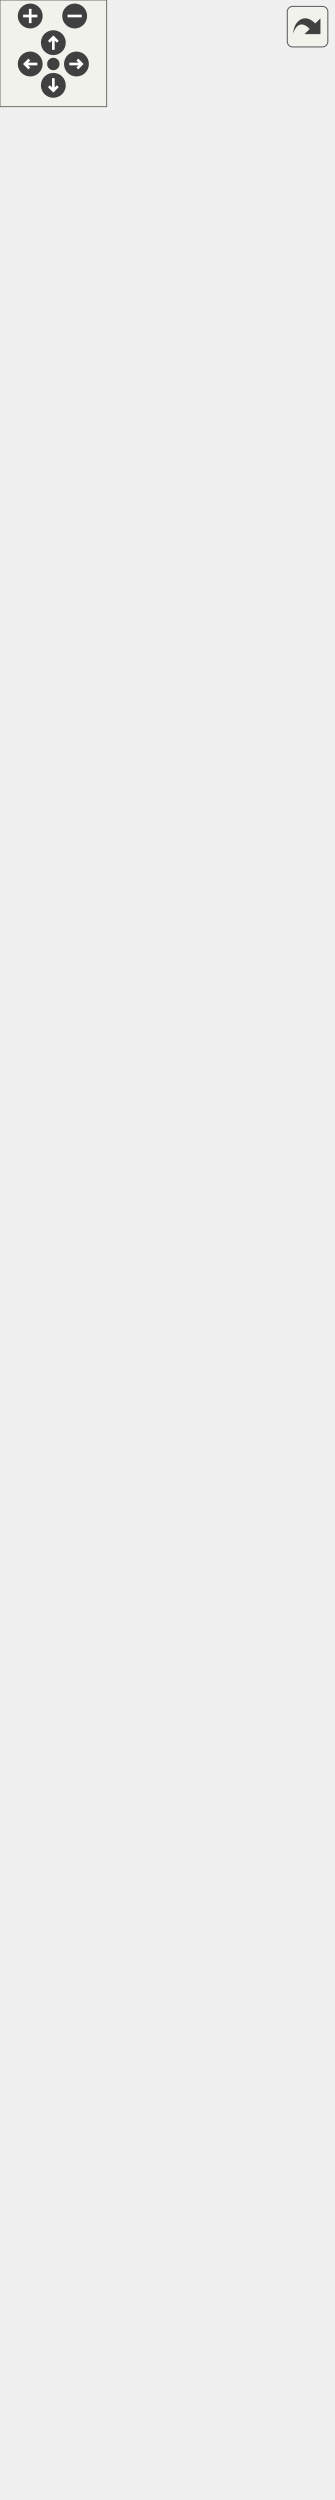
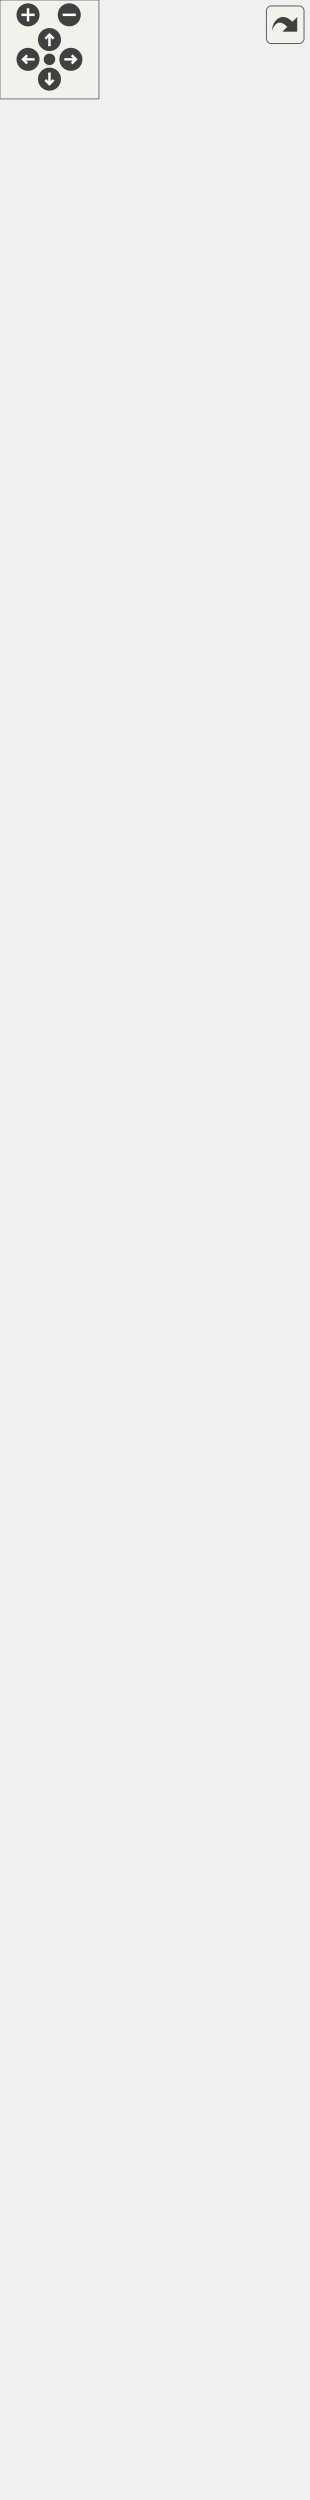
<svg xmlns="http://www.w3.org/2000/svg" xmlns:xlink="http://www.w3.org/1999/xlink" id="main" version="1.1" xml:space="preserve">
  <style type="text/css">
.edge:hover path { stroke: red; }
.edge:hover polygon { stroke: red; fill: red; }
</style>
  <defs>
    <circle id="rim" cx="0" cy="0" r="7" />
    <circle id="rim2" cx="0" cy="0" r="3.5" />
    <g id="zoomPlus">
      <use xlink:href="#rim" fill="#404040">
        <set attributeName="fill" to="#808080" begin="zoomplus.mouseover" end="zoomplus.mouseout" />
      </use>
      <path d="M-4,0h8M0,-4v8" fill="none" stroke="white" stroke-width="1.5" pointer-events="none" />
    </g>
    <g id="zoomMin">
      <use xlink:href="#rim" fill="#404040">
        <set attributeName="fill" to="#808080" begin="zoomminus.mouseover" end="zoomminus.mouseout" />
      </use>
      <path d="M-4,0h8" fill="none" stroke="white" stroke-width="1.5" pointer-events="none" />
    </g>
    <g id="dirArrow">
      <path fill="none" stroke="white" stroke-width="1.5" d="M0,-3.0v7 M-2.5,-0.5L0,-3.0L2.5,-0.5" />
    </g>
    <g id="resetDef">
      <use xlink:href="#rim2" fill="#404040">
        <set attributeName="fill" to="#808080" begin="reset.mouseover" end="reset.mouseout" />
      </use>
    </g>
  </defs>
  <svg id="graph" class="graph">
    <g id="viewport">
      <g id="node1" class="node">
        <g id="a_node1">
          <a xlink:title="Instances of this class are clickable user interface items.">
            <polygon fill="#bfbfbf" stroke="black" points="26,-0.5 26,-178.5 161,-178.5 161,-0.5 26,-0.5" />
            <text text-anchor="middle" x="93.5" y="-166.5" font-family="Helvetica,sans-Serif" font-size="10.00">spic::Button</text>
            <polyline fill="none" stroke="black" points="26,-159.5 161,-159.5 " />
            <text text-anchor="middle" x="93.5" y="-147.5" font-family="Helvetica,sans-Serif" font-size="10.00"> </text>
            <polyline fill="none" stroke="black" points="26,-140.5 161,-140.5 " />
            <text text-anchor="start" x="34" y="-128.5" font-family="Helvetica,sans-Serif" font-size="10.00">+ Button(const std::</text>
            <text text-anchor="start" x="34" y="-117.5" font-family="Helvetica,sans-Serif" font-size="10.00">string &amp;name, const</text>
            <text text-anchor="start" x="34" y="-106.5" font-family="Helvetica,sans-Serif" font-size="10.00"> Sprite &amp;sprite, const</text>
            <text text-anchor="start" x="34" y="-95.5" font-family="Helvetica,sans-Serif" font-size="10.00"> std::string imgPath, double</text>
            <text text-anchor="start" x="34" y="-84.5" font-family="Helvetica,sans-Serif" font-size="10.00"> width, double height, bool</text>
            <text text-anchor="start" x="34" y="-73.5" font-family="Helvetica,sans-Serif" font-size="10.00"> disabled=false)</text>
            <text text-anchor="start" x="34" y="-62.5" font-family="Helvetica,sans-Serif" font-size="10.00">+ void Render() override</text>
            <text text-anchor="start" x="34" y="-51.5" font-family="Helvetica,sans-Serif" font-size="10.00">+ void Click()</text>
            <text text-anchor="start" x="34" y="-40.5" font-family="Helvetica,sans-Serif" font-size="10.00">+ void OnClick(std::function</text>
            <text text-anchor="start" x="34" y="-29.5" font-family="Helvetica,sans-Serif" font-size="10.00">&lt; void()&gt; callback)</text>
            <text text-anchor="start" x="34" y="-18.5" font-family="Helvetica,sans-Serif" font-size="10.00">+ auto GetSprite() -&gt;</text>
            <text text-anchor="start" x="34" y="-7.5" font-family="Helvetica,sans-Serif" font-size="10.00"> Sprite</text>
          </a>
        </g>
      </g>
      <g id="node2" class="node">
        <g id="a_node2">
          <a xlink:href="classspic_1_1UIObject.html" target="_top" xlink:title="Base class for a user interface object like Button or Text. @spicapi.">
            <polygon fill="none" stroke="black" points="32.5,-215.5 32.5,-360.5 154.5,-360.5 154.5,-215.5 32.5,-215.5" />
            <text text-anchor="middle" x="93.5" y="-348.5" font-family="Helvetica,sans-Serif" font-size="10.00">spic::UIObject</text>
            <polyline fill="none" stroke="black" points="32.5,-341.5 154.5,-341.5 " />
            <text text-anchor="start" x="40.5" y="-329.5" font-family="Helvetica,sans-Serif" font-size="10.00"># double _width</text>
            <text text-anchor="start" x="40.5" y="-318.5" font-family="Helvetica,sans-Serif" font-size="10.00"># double _height</text>
            <polyline fill="none" stroke="black" points="32.5,-311.5 154.5,-311.5 " />
            <text text-anchor="start" x="40.5" y="-299.5" font-family="Helvetica,sans-Serif" font-size="10.00">+ UIObject(const std</text>
            <text text-anchor="start" x="40.5" y="-288.5" font-family="Helvetica,sans-Serif" font-size="10.00">::string &amp;name, double</text>
            <text text-anchor="start" x="40.5" y="-277.5" font-family="Helvetica,sans-Serif" font-size="10.00"> width, double height)</text>
            <text text-anchor="start" x="40.5" y="-266.5" font-family="Helvetica,sans-Serif" font-size="10.00">+ virtual void Render()=0</text>
            <text text-anchor="start" x="40.5" y="-255.5" font-family="Helvetica,sans-Serif" font-size="10.00">+ auto GetWidth() -&gt;</text>
            <text text-anchor="start" x="40.5" y="-244.5" font-family="Helvetica,sans-Serif" font-size="10.00"> double</text>
            <text text-anchor="start" x="40.5" y="-233.5" font-family="Helvetica,sans-Serif" font-size="10.00">+ auto GetHeight() -&gt;</text>
            <text text-anchor="start" x="40.5" y="-222.5" font-family="Helvetica,sans-Serif" font-size="10.00"> double</text>
          </a>
        </g>
      </g>
      <g id="edge1" class="edge">
        <path fill="none" stroke="midnightblue" d="M93.5,-205.12C93.5,-196.43 93.5,-187.56 93.5,-178.8" />
        <polygon fill="none" stroke="midnightblue" points="90,-205.22 93.5,-215.22 97,-205.22 90,-205.22" />
      </g>
      <g id="node3" class="node">
        <g id="a_node3">
          <a xlink:href="classspic_1_1GameObject.html" target="_top" xlink:title="Any object which should be represented on screen.">
-             <polygon fill="none" stroke="black" points="0,-397.5 0,-1345.5 187,-1345.5 187,-397.5 0,-397.5" />
-             <text text-anchor="middle" x="93.5" y="-1333.5" font-family="Helvetica,sans-Serif" font-size="10.00">spic::GameObject</text>
-             <polyline fill="none" stroke="black" points="0,-1326.5 187,-1326.5 " />
-             <text text-anchor="start" x="8" y="-1314.5" font-family="Helvetica,sans-Serif" font-size="10.00"># std::string _name</text>
-             <text text-anchor="start" x="8" y="-1303.5" font-family="Helvetica,sans-Serif" font-size="10.00"># std::string _tag</text>
-             <text text-anchor="start" x="8" y="-1292.5" font-family="Helvetica,sans-Serif" font-size="10.00"># bool _active</text>
-             <text text-anchor="start" x="8" y="-1281.5" font-family="Helvetica,sans-Serif" font-size="10.00"># int _layer</text>
-             <text text-anchor="start" x="8" y="-1270.5" font-family="Helvetica,sans-Serif" font-size="10.00"># std::map&lt; std::string,</text>
-             <text text-anchor="start" x="8" y="-1259.5" font-family="Helvetica,sans-Serif" font-size="10.00"> std::vector&lt; std::shared</text>
-             <text text-anchor="start" x="8" y="-1248.5" font-family="Helvetica,sans-Serif" font-size="10.00">_ptr&lt; Component &gt; &gt; &gt; _components</text>
-             <text text-anchor="start" x="8" y="-1237.5" font-family="Helvetica,sans-Serif" font-size="10.00"># Transform _transform</text>
-             <text text-anchor="start" x="8" y="-1226.5" font-family="Helvetica,sans-Serif" font-size="10.00"># std::weak_ptr&lt; GameObject</text>
-             <text text-anchor="start" x="8" y="-1215.5" font-family="Helvetica,sans-Serif" font-size="10.00"> &gt; _self</text>
-             <text text-anchor="start" x="8" y="-1204.5" font-family="Helvetica,sans-Serif" font-size="10.00"># int _ownerId</text>
-             <text text-anchor="start" x="8" y="-1193.5" font-family="Helvetica,sans-Serif" font-size="10.00"># static std::map&lt; std</text>
-             <text text-anchor="start" x="8" y="-1182.5" font-family="Helvetica,sans-Serif" font-size="10.00">::string, std::shared</text>
-             <text text-anchor="start" x="8" y="-1171.5" font-family="Helvetica,sans-Serif" font-size="10.00">_ptr&lt; GameObject &gt; &gt; </text>
-             <text text-anchor="start" x="8" y="-1160.5" font-family="Helvetica,sans-Serif" font-size="10.00">_instances</text>
-             <polyline fill="none" stroke="black" points="0,-1153.5 187,-1153.5 " />
-             <text text-anchor="start" x="8" y="-1141.5" font-family="Helvetica,sans-Serif" font-size="10.00">+ void serialize(archive</text>
-             <text text-anchor="start" x="8" y="-1130.5" font-family="Helvetica,sans-Serif" font-size="10.00"> &amp;ar, const unsigned)</text>
-             <text text-anchor="start" x="8" y="-1119.5" font-family="Helvetica,sans-Serif" font-size="10.00">+ void ResetSelf()</text>
-             <text text-anchor="start" x="8" y="-1108.5" font-family="Helvetica,sans-Serif" font-size="10.00">+ void FixComponents()</text>
-             <text text-anchor="start" x="8" y="-1097.5" font-family="Helvetica,sans-Serif" font-size="10.00">+ void FixGameObjectAfterDeserialize()</text>
-             <text text-anchor="start" x="8" y="-1086.5" font-family="Helvetica,sans-Serif" font-size="10.00">+ GameObject(const std</text>
-             <text text-anchor="start" x="8" y="-1075.5" font-family="Helvetica,sans-Serif" font-size="10.00">::string &amp;name="Null")</text>
-             <text text-anchor="start" x="8" y="-1064.5" font-family="Helvetica,sans-Serif" font-size="10.00">+ GameObject(const std</text>
-             <text text-anchor="start" x="8" y="-1053.5" font-family="Helvetica,sans-Serif" font-size="10.00">::string &amp;name, const</text>
-             <text text-anchor="start" x="8" y="-1042.5" font-family="Helvetica,sans-Serif" font-size="10.00"> std::string &amp;tag)</text>
-             <text text-anchor="start" x="8" y="-1031.5" font-family="Helvetica,sans-Serif" font-size="10.00">+ GameObject &amp; operator</text>
-             <text text-anchor="start" x="8" y="-1020.5" font-family="Helvetica,sans-Serif" font-size="10.00">=(const GameObject &amp;other)</text>
+             <polygon fill="none" stroke="black" points="0,-397.5 0,-1455.5 187,-1455.5 187,-397.5 0,-397.5" />
+             <text text-anchor="middle" x="93.5" y="-1443.5" font-family="Helvetica,sans-Serif" font-size="10.00">spic::GameObject</text>
+             <polyline fill="none" stroke="black" points="0,-1436.5 187,-1436.5 " />
+             <text text-anchor="start" x="8" y="-1424.5" font-family="Helvetica,sans-Serif" font-size="10.00"># std::string _name</text>
+             <text text-anchor="start" x="8" y="-1413.5" font-family="Helvetica,sans-Serif" font-size="10.00"># std::string _tag</text>
+             <text text-anchor="start" x="8" y="-1402.5" font-family="Helvetica,sans-Serif" font-size="10.00"># bool _active</text>
+             <text text-anchor="start" x="8" y="-1391.5" font-family="Helvetica,sans-Serif" font-size="10.00"># int _layer</text>
+             <text text-anchor="start" x="8" y="-1380.5" font-family="Helvetica,sans-Serif" font-size="10.00"># std::map&lt; std::string,</text>
+             <text text-anchor="start" x="8" y="-1369.5" font-family="Helvetica,sans-Serif" font-size="10.00"> std::vector&lt; std::shared</text>
+             <text text-anchor="start" x="8" y="-1358.5" font-family="Helvetica,sans-Serif" font-size="10.00">_ptr&lt; Component &gt; &gt; &gt; _components</text>
+             <text text-anchor="start" x="8" y="-1347.5" font-family="Helvetica,sans-Serif" font-size="10.00"># Transform _transform</text>
+             <text text-anchor="start" x="8" y="-1336.5" font-family="Helvetica,sans-Serif" font-size="10.00"># std::weak_ptr&lt; GameObject</text>
+             <text text-anchor="start" x="8" y="-1325.5" font-family="Helvetica,sans-Serif" font-size="10.00"> &gt; _self</text>
+             <text text-anchor="start" x="8" y="-1314.5" font-family="Helvetica,sans-Serif" font-size="10.00"># int _ownerId</text>
+             <text text-anchor="start" x="8" y="-1303.5" font-family="Helvetica,sans-Serif" font-size="10.00"># static std::map&lt; std</text>
+             <text text-anchor="start" x="8" y="-1292.5" font-family="Helvetica,sans-Serif" font-size="10.00">::string, std::shared</text>
+             <text text-anchor="start" x="8" y="-1281.5" font-family="Helvetica,sans-Serif" font-size="10.00">_ptr&lt; GameObject &gt; &gt; </text>
+             <text text-anchor="start" x="8" y="-1270.5" font-family="Helvetica,sans-Serif" font-size="10.00">_instances</text>
+             <polyline fill="none" stroke="black" points="0,-1263.5 187,-1263.5 " />
+             <text text-anchor="start" x="8" y="-1251.5" font-family="Helvetica,sans-Serif" font-size="10.00">+ void serialize(archive</text>
+             <text text-anchor="start" x="8" y="-1240.5" font-family="Helvetica,sans-Serif" font-size="10.00"> &amp;ar, const unsigned)</text>
+             <text text-anchor="start" x="8" y="-1229.5" font-family="Helvetica,sans-Serif" font-size="10.00">+ void ResetSelf()</text>
+             <text text-anchor="start" x="8" y="-1218.5" font-family="Helvetica,sans-Serif" font-size="10.00">+ void FixComponents()</text>
+             <text text-anchor="start" x="8" y="-1207.5" font-family="Helvetica,sans-Serif" font-size="10.00">+ void FixGameObjectAfterDeserialize()</text>
+             <text text-anchor="start" x="8" y="-1196.5" font-family="Helvetica,sans-Serif" font-size="10.00">+ GameObject(const std</text>
+             <text text-anchor="start" x="8" y="-1185.5" font-family="Helvetica,sans-Serif" font-size="10.00">::string &amp;name="Null")</text>
+             <text text-anchor="start" x="8" y="-1174.5" font-family="Helvetica,sans-Serif" font-size="10.00">+ GameObject(const std</text>
+             <text text-anchor="start" x="8" y="-1163.5" font-family="Helvetica,sans-Serif" font-size="10.00">::string &amp;name, const</text>
+             <text text-anchor="start" x="8" y="-1152.5" font-family="Helvetica,sans-Serif" font-size="10.00"> std::string &amp;tag)</text>
+             <text text-anchor="start" x="8" y="-1141.5" font-family="Helvetica,sans-Serif" font-size="10.00">+ GameObject(const GameObject</text>
+             <text text-anchor="start" x="8" y="-1130.5" font-family="Helvetica,sans-Serif" font-size="10.00"> &amp;other)=default</text>
+             <text text-anchor="start" x="8" y="-1119.5" font-family="Helvetica,sans-Serif" font-size="10.00">+ auto operator=(const</text>
+             <text text-anchor="start" x="8" y="-1108.5" font-family="Helvetica,sans-Serif" font-size="10.00"> GameObject &amp;other) </text>
+             <text text-anchor="start" x="8" y="-1097.5" font-family="Helvetica,sans-Serif" font-size="10.00">-&gt; GameObject &amp;</text>
+             <text text-anchor="start" x="8" y="-1086.5" font-family="Helvetica,sans-Serif" font-size="10.00">+ GameObject(GameObject</text>
+             <text text-anchor="start" x="8" y="-1075.5" font-family="Helvetica,sans-Serif" font-size="10.00"> &amp;&amp;other)=default</text>
+             <text text-anchor="start" x="8" y="-1064.5" font-family="Helvetica,sans-Serif" font-size="10.00">+ auto operator=(GameObject</text>
+             <text text-anchor="start" x="8" y="-1053.5" font-family="Helvetica,sans-Serif" font-size="10.00"> &amp;&amp;other) -&gt; GameObject</text>
+             <text text-anchor="start" x="8" y="-1042.5" font-family="Helvetica,sans-Serif" font-size="10.00"> &amp;=default</text>
+             <text text-anchor="start" x="8" y="-1031.5" font-family="Helvetica,sans-Serif" font-size="10.00">+ virtual ~GameObject</text>
+             <text text-anchor="start" x="8" y="-1020.5" font-family="Helvetica,sans-Serif" font-size="10.00">()=default</text>
            <text text-anchor="start" x="8" y="-1009.5" font-family="Helvetica,sans-Serif" font-size="10.00">+ operator bool()</text>
            <text text-anchor="start" x="8" y="-998.5" font-family="Helvetica,sans-Serif" font-size="10.00">+ auto operator!=(const</text>
            <text text-anchor="start" x="8" y="-987.5" font-family="Helvetica,sans-Serif" font-size="10.00"> GameObject &amp;other) </text>
            <text text-anchor="start" x="8" y="-976.5" font-family="Helvetica,sans-Serif" font-size="10.00">-&gt; bool</text>
            <text text-anchor="start" x="8" y="-965.5" font-family="Helvetica,sans-Serif" font-size="10.00">+ auto operator==(const</text>
            <text text-anchor="start" x="8" y="-954.5" font-family="Helvetica,sans-Serif" font-size="10.00"> GameObject &amp;other) </text>
            <text text-anchor="start" x="8" y="-943.5" font-family="Helvetica,sans-Serif" font-size="10.00">-&gt; bool</text>
            <text text-anchor="start" x="8" y="-932.5" font-family="Helvetica,sans-Serif" font-size="10.00">+ auto GetName() const</text>
            <text text-anchor="start" x="8" y="-921.5" font-family="Helvetica,sans-Serif" font-size="10.00"> -&gt; std::string</text>
            <text text-anchor="start" x="8" y="-910.5" font-family="Helvetica,sans-Serif" font-size="10.00">+ auto GetTag() const</text>
            <text text-anchor="start" x="8" y="-899.5" font-family="Helvetica,sans-Serif" font-size="10.00"> -&gt; std::string</text>
            <text text-anchor="start" x="8" y="-888.5" font-family="Helvetica,sans-Serif" font-size="10.00">+ void AddComponent(std</text>
            <text text-anchor="start" x="8" y="-877.5" font-family="Helvetica,sans-Serif" font-size="10.00">::shared_ptr&lt; Component</text>
            <text text-anchor="start" x="8" y="-866.5" font-family="Helvetica,sans-Serif" font-size="10.00"> &gt; component)</text>
            <text text-anchor="start" x="8" y="-855.5" font-family="Helvetica,sans-Serif" font-size="10.00">+ auto GetComponent()</text>
            <text text-anchor="start" x="8" y="-844.5" font-family="Helvetica,sans-Serif" font-size="10.00"> const -&gt; std::shared</text>
            <text text-anchor="start" x="8" y="-833.5" font-family="Helvetica,sans-Serif" font-size="10.00">_ptr&lt; Component &gt;</text>
            <text text-anchor="start" x="8" y="-822.5" font-family="Helvetica,sans-Serif" font-size="10.00">+ auto GetComponents</text>
            <text text-anchor="start" x="8" y="-811.5" font-family="Helvetica,sans-Serif" font-size="10.00">() const -&gt; std::vector</text>
            <text text-anchor="start" x="8" y="-800.5" font-family="Helvetica,sans-Serif" font-size="10.00">&lt; std::shared_ptr&lt; Component &gt;&gt;</text>
            <text text-anchor="start" x="8" y="-789.5" font-family="Helvetica,sans-Serif" font-size="10.00">+ void Active(bool flag)</text>
            <text text-anchor="start" x="8" y="-778.5" font-family="Helvetica,sans-Serif" font-size="10.00">+ auto Active() const</text>
            <text text-anchor="start" x="8" y="-767.5" font-family="Helvetica,sans-Serif" font-size="10.00"> -&gt; bool</text>
            <text text-anchor="start" x="8" y="-756.5" font-family="Helvetica,sans-Serif" font-size="10.00">+ auto IsActiveInWorld</text>
            <text text-anchor="start" x="8" y="-745.5" font-family="Helvetica,sans-Serif" font-size="10.00">() const -&gt; bool</text>
            <text text-anchor="start" x="8" y="-734.5" font-family="Helvetica,sans-Serif" font-size="10.00">+ auto GetTransform()</text>
            <text text-anchor="start" x="8" y="-723.5" font-family="Helvetica,sans-Serif" font-size="10.00"> -&gt; Transform</text>
            <text text-anchor="start" x="8" y="-712.5" font-family="Helvetica,sans-Serif" font-size="10.00">+ void SetTransform(const</text>
            <text text-anchor="start" x="8" y="-701.5" font-family="Helvetica,sans-Serif" font-size="10.00"> Transform &amp;transform)</text>
            <text text-anchor="start" x="8" y="-690.5" font-family="Helvetica,sans-Serif" font-size="10.00">+ void SetOwnerId(int uid)</text>
            <text text-anchor="start" x="8" y="-679.5" font-family="Helvetica,sans-Serif" font-size="10.00">+ auto GetOwnerId() </text>
            <text text-anchor="start" x="8" y="-668.5" font-family="Helvetica,sans-Serif" font-size="10.00">-&gt; int</text>
            <text text-anchor="start" x="8" y="-657.5" font-family="Helvetica,sans-Serif" font-size="10.00">+ static auto Find(const</text>
            <text text-anchor="start" x="8" y="-646.5" font-family="Helvetica,sans-Serif" font-size="10.00"> std::string &amp;name, bool</text>
            <text text-anchor="start" x="8" y="-635.5" font-family="Helvetica,sans-Serif" font-size="10.00"> includeInactive=false)</text>
            <text text-anchor="start" x="8" y="-624.5" font-family="Helvetica,sans-Serif" font-size="10.00"> -&gt; std::shared_ptr&lt; GameObject &gt;</text>
            <text text-anchor="start" x="8" y="-613.5" font-family="Helvetica,sans-Serif" font-size="10.00">+ static auto FindGameObjects</text>
            <text text-anchor="start" x="8" y="-602.5" font-family="Helvetica,sans-Serif" font-size="10.00">WithTag(const std::string</text>
            <text text-anchor="start" x="8" y="-591.5" font-family="Helvetica,sans-Serif" font-size="10.00"> &amp;tag) -&gt; std::vector&lt; std</text>
            <text text-anchor="start" x="8" y="-580.5" font-family="Helvetica,sans-Serif" font-size="10.00">::shared_ptr&lt; GameObject &gt;&gt;</text>
            <text text-anchor="start" x="8" y="-569.5" font-family="Helvetica,sans-Serif" font-size="10.00">+ static auto FindWithTag</text>
            <text text-anchor="start" x="8" y="-558.5" font-family="Helvetica,sans-Serif" font-size="10.00">(const std::string &amp;tag)</text>
            <text text-anchor="start" x="8" y="-547.5" font-family="Helvetica,sans-Serif" font-size="10.00"> -&gt; std::shared_ptr&lt; GameObject &gt;</text>
            <text text-anchor="start" x="8" y="-536.5" font-family="Helvetica,sans-Serif" font-size="10.00">+ static auto FindObjectOf</text>
            <text text-anchor="start" x="8" y="-525.5" font-family="Helvetica,sans-Serif" font-size="10.00">Type(bool includeInactive</text>
            <text text-anchor="start" x="8" y="-514.5" font-family="Helvetica,sans-Serif" font-size="10.00">=false) -&gt; std::shared_ptr</text>
            <text text-anchor="start" x="8" y="-503.5" font-family="Helvetica,sans-Serif" font-size="10.00">&lt; GameObject &gt;</text>
            <text text-anchor="start" x="8" y="-492.5" font-family="Helvetica,sans-Serif" font-size="10.00">+ static auto FindObjectsOf</text>
            <text text-anchor="start" x="8" y="-481.5" font-family="Helvetica,sans-Serif" font-size="10.00">Type(bool includeInactive</text>
            <text text-anchor="start" x="8" y="-470.5" font-family="Helvetica,sans-Serif" font-size="10.00">=false) -&gt; std::vector&lt; std</text>
            <text text-anchor="start" x="8" y="-459.5" font-family="Helvetica,sans-Serif" font-size="10.00">::shared_ptr&lt; GameObject &gt;&gt;</text>
            <text text-anchor="start" x="8" y="-448.5" font-family="Helvetica,sans-Serif" font-size="10.00">+ static void Destroy</text>
            <text text-anchor="start" x="8" y="-437.5" font-family="Helvetica,sans-Serif" font-size="10.00">(std::shared_ptr&lt; GameObject</text>
            <text text-anchor="start" x="8" y="-426.5" font-family="Helvetica,sans-Serif" font-size="10.00"> &gt; obj)</text>
            <text text-anchor="start" x="8" y="-415.5" font-family="Helvetica,sans-Serif" font-size="10.00">+ static void Destroy</text>
            <text text-anchor="start" x="8" y="-404.5" font-family="Helvetica,sans-Serif" font-size="10.00">(Component *obj)</text>
          </a>
        </g>
      </g>
      <g id="edge2" class="edge">
-         <path fill="none" stroke="midnightblue" d="M93.5,-387.06C93.5,-377.74 93.5,-368.91 93.5,-360.63" />
-         <polygon fill="none" stroke="midnightblue" points="90,-387.35 93.5,-397.35 97,-387.35 90,-387.35" />
+         <path fill="none" stroke="midnightblue" d="M93.5,-387.07C93.5,-377.78 93.5,-368.98 93.5,-360.75" />
+         <polygon fill="none" stroke="midnightblue" points="90,-387.33 93.5,-397.33 97,-387.33 90,-387.33" />
      </g>
    </g>
  </svg>
  <g id="navigator" transform="translate(0 0)" fill="#404254">
    <rect fill="#f2f5e9" fill-opacity="0.5" stroke="#606060" stroke-width=".5" x="0" y="0" width="60" height="60" />
    <use id="zoomplus" xlink:href="#zoomPlus" x="17" y="9" />
    <use id="zoomminus" xlink:href="#zoomMin" x="42" y="9" />
    <use id="reset" xlink:href="#resetDef" x="30" y="36" />
    <g id="arrowUp" xlink:href="#dirArrow" transform="translate(30 24)">
      <use xlink:href="#rim" fill="#404040">
        <set attributeName="fill" to="#808080" begin="arrowUp.mouseover" end="arrowUp.mouseout" />
      </use>
      <path fill="none" stroke="white" stroke-width="1.5" d="M0,-3.0v7 M-2.5,-0.5L0,-3.0L2.5,-0.5" />
    </g>
    <g id="arrowRight" xlink:href="#dirArrow" transform="rotate(90) translate(36 -43)">
      <use xlink:href="#rim" fill="#404040">
        <set attributeName="fill" to="#808080" begin="arrowRight.mouseover" end="arrowRight.mouseout" />
      </use>
      <path fill="none" stroke="white" stroke-width="1.5" d="M0,-3.0v7 M-2.5,-0.5L0,-3.0L2.5,-0.5" />
    </g>
    <g id="arrowDown" xlink:href="#dirArrow" transform="rotate(180) translate(-30 -48)">
      <use xlink:href="#rim" fill="#404040">
        <set attributeName="fill" to="#808080" begin="arrowDown.mouseover" end="arrowDown.mouseout" />
      </use>
      <path fill="none" stroke="white" stroke-width="1.5" d="M0,-3.0v7 M-2.5,-0.5L0,-3.0L2.5,-0.5" />
    </g>
    <g id="arrowLeft" xlink:href="#dirArrow" transform="rotate(270) translate(-36 17)">
      <use xlink:href="#rim" fill="#404040">
        <set attributeName="fill" to="#808080" begin="arrowLeft.mouseover" end="arrowLeft.mouseout" />
      </use>
      <path fill="none" stroke="white" stroke-width="1.5" d="M0,-3.0v7 M-2.5,-0.5L0,-3.0L2.5,-0.5" />
    </g>
  </g>
  <svg viewBox="0 0 15 15" width="100%" height="30px" preserveAspectRatio="xMaxYMin meet">
    <g id="arrow_out" transform="scale(0.3 0.3)">
      <a xlink:href="classspic_1_1Button__inherit__graph_org.svg" target="_base">
        <rect id="button" ry="5" rx="5" y="6" x="6" height="38" width="38" fill="#f2f5e9" fill-opacity="0.5" stroke="#606060" stroke-width="1.0" />
        <path id="arrow" d="M 11.5,31.437 C 11.94,20.098 22.043,11.323 32.159,21.979 L 37.069,17.246 C 37.069,17.246 37.088,32 37.088,32 L 22.16,31.978 C 22.16,31.978 26.998,27.14 26.998,27.14 C 18.529,18.264 13.292,25.23 11.5,31.437 z" style="fill:#404040;" />
      </a>
    </g>
  </svg>
</svg>
